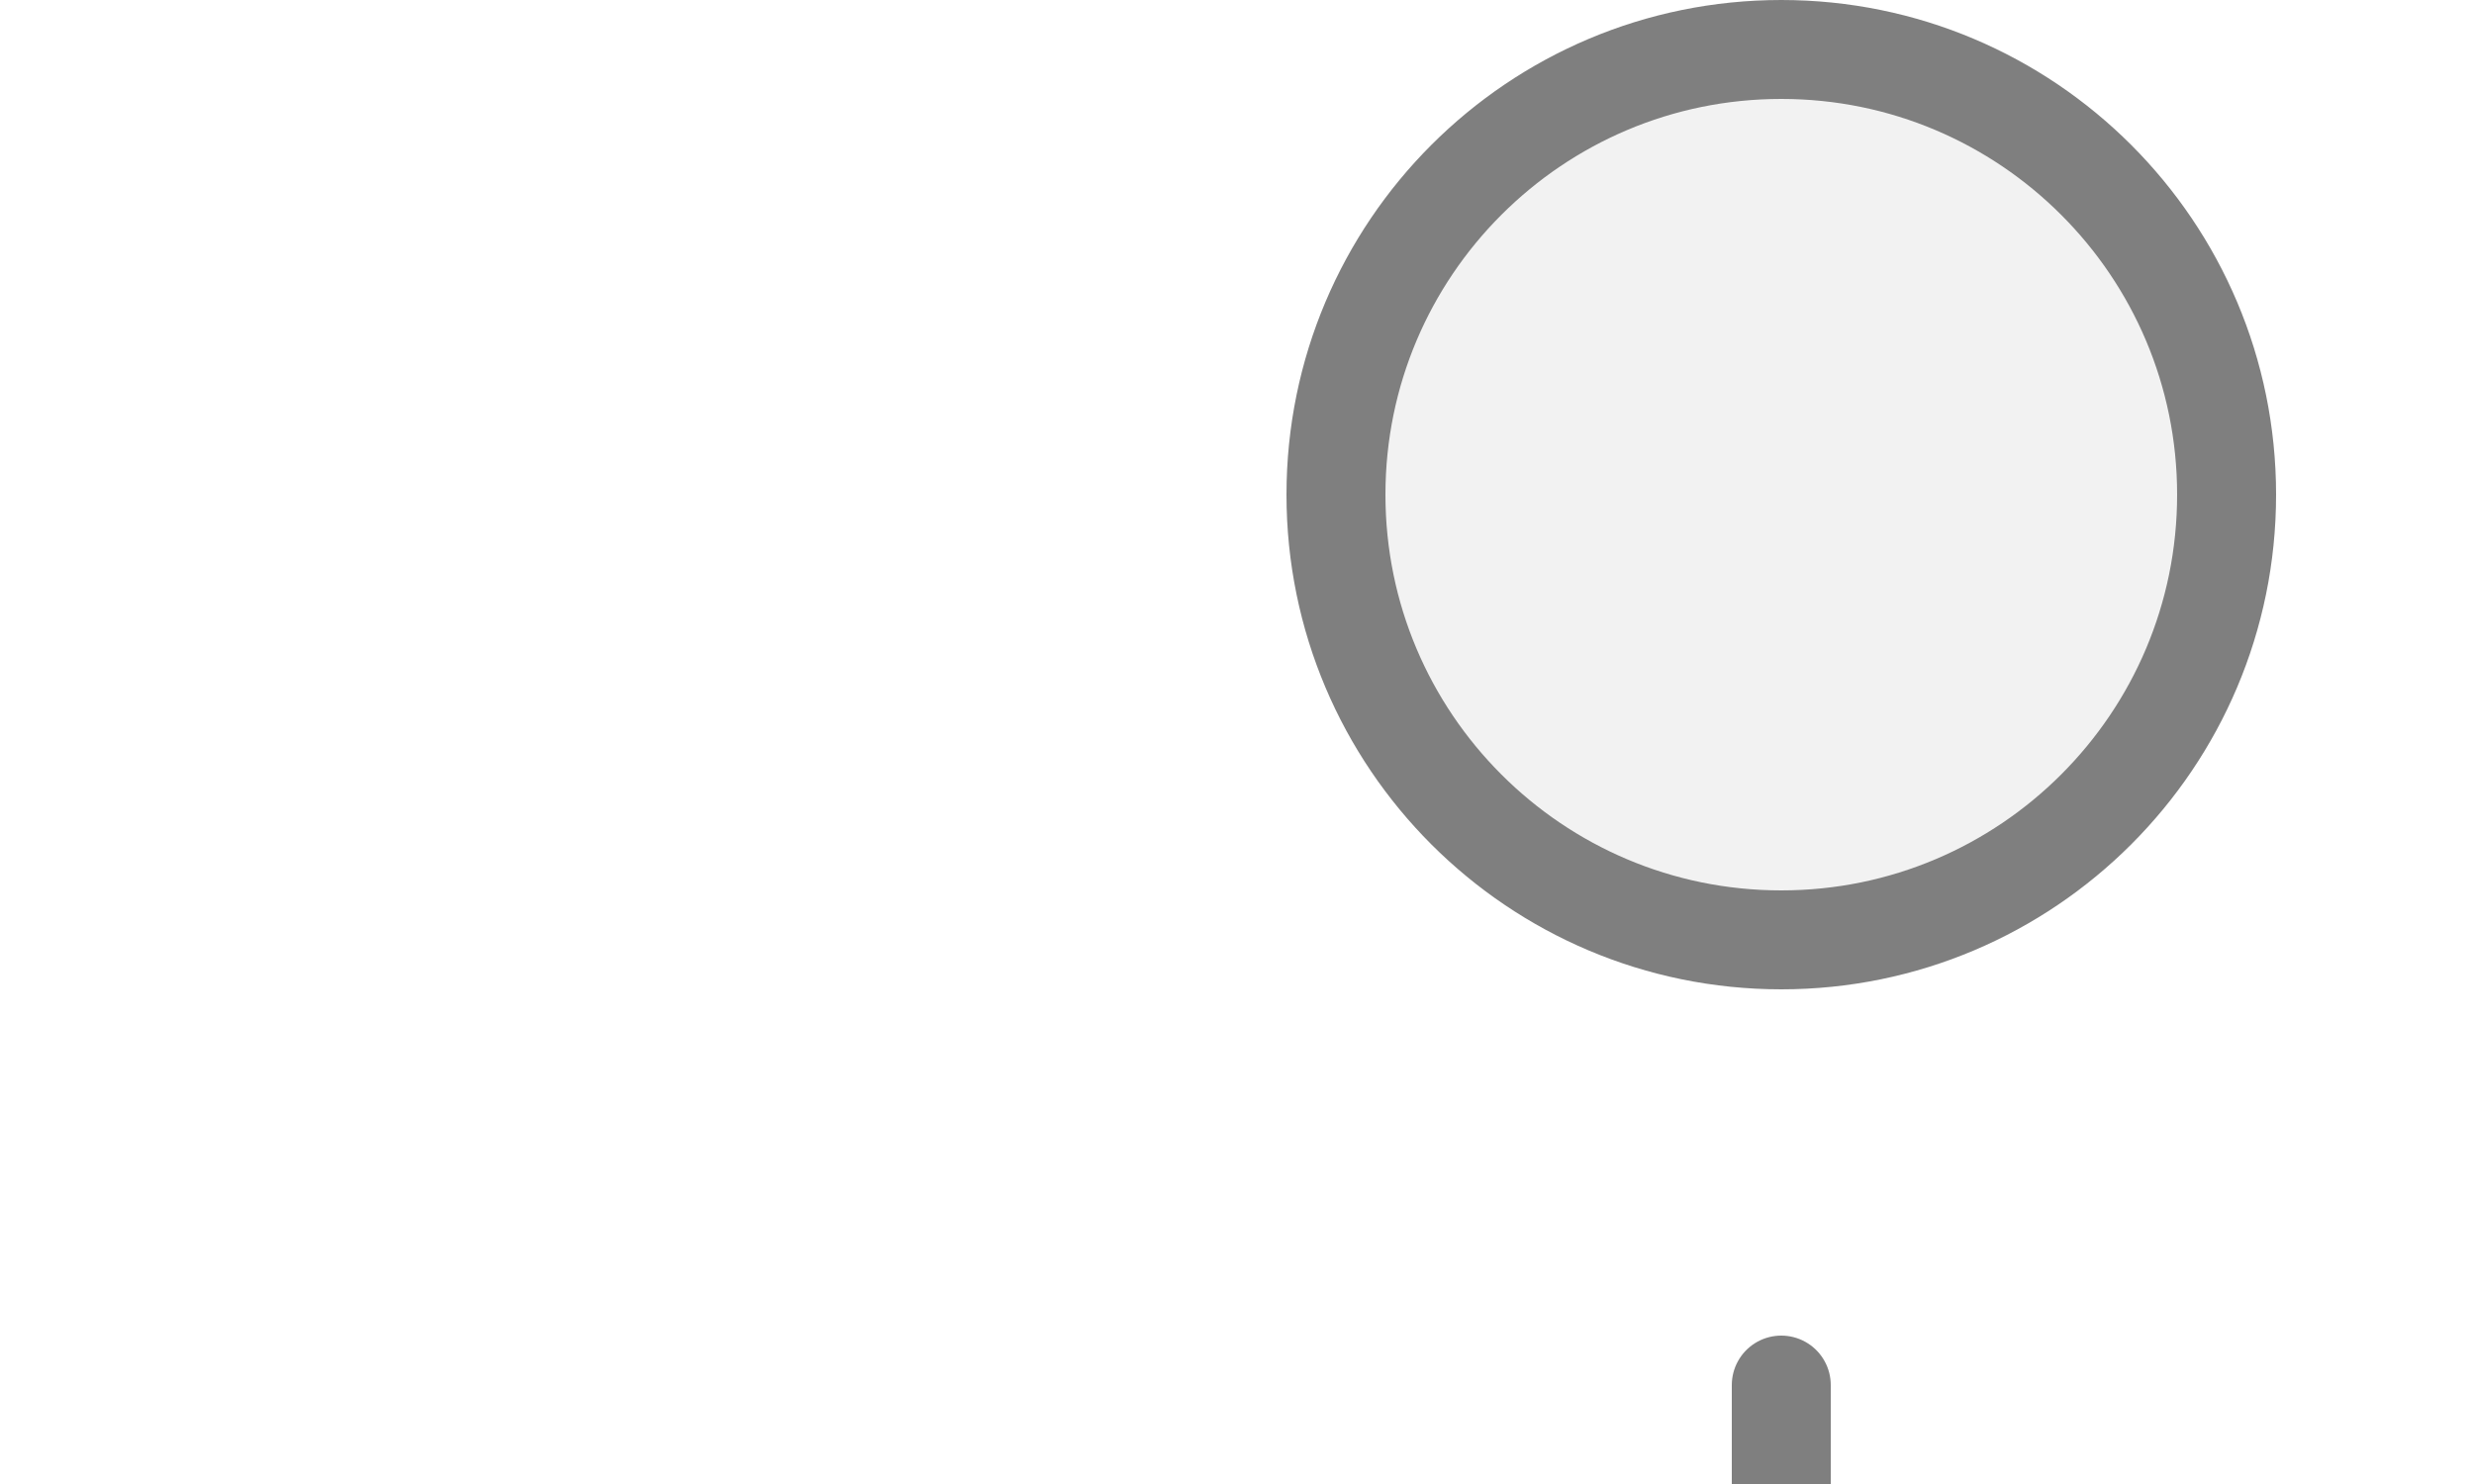
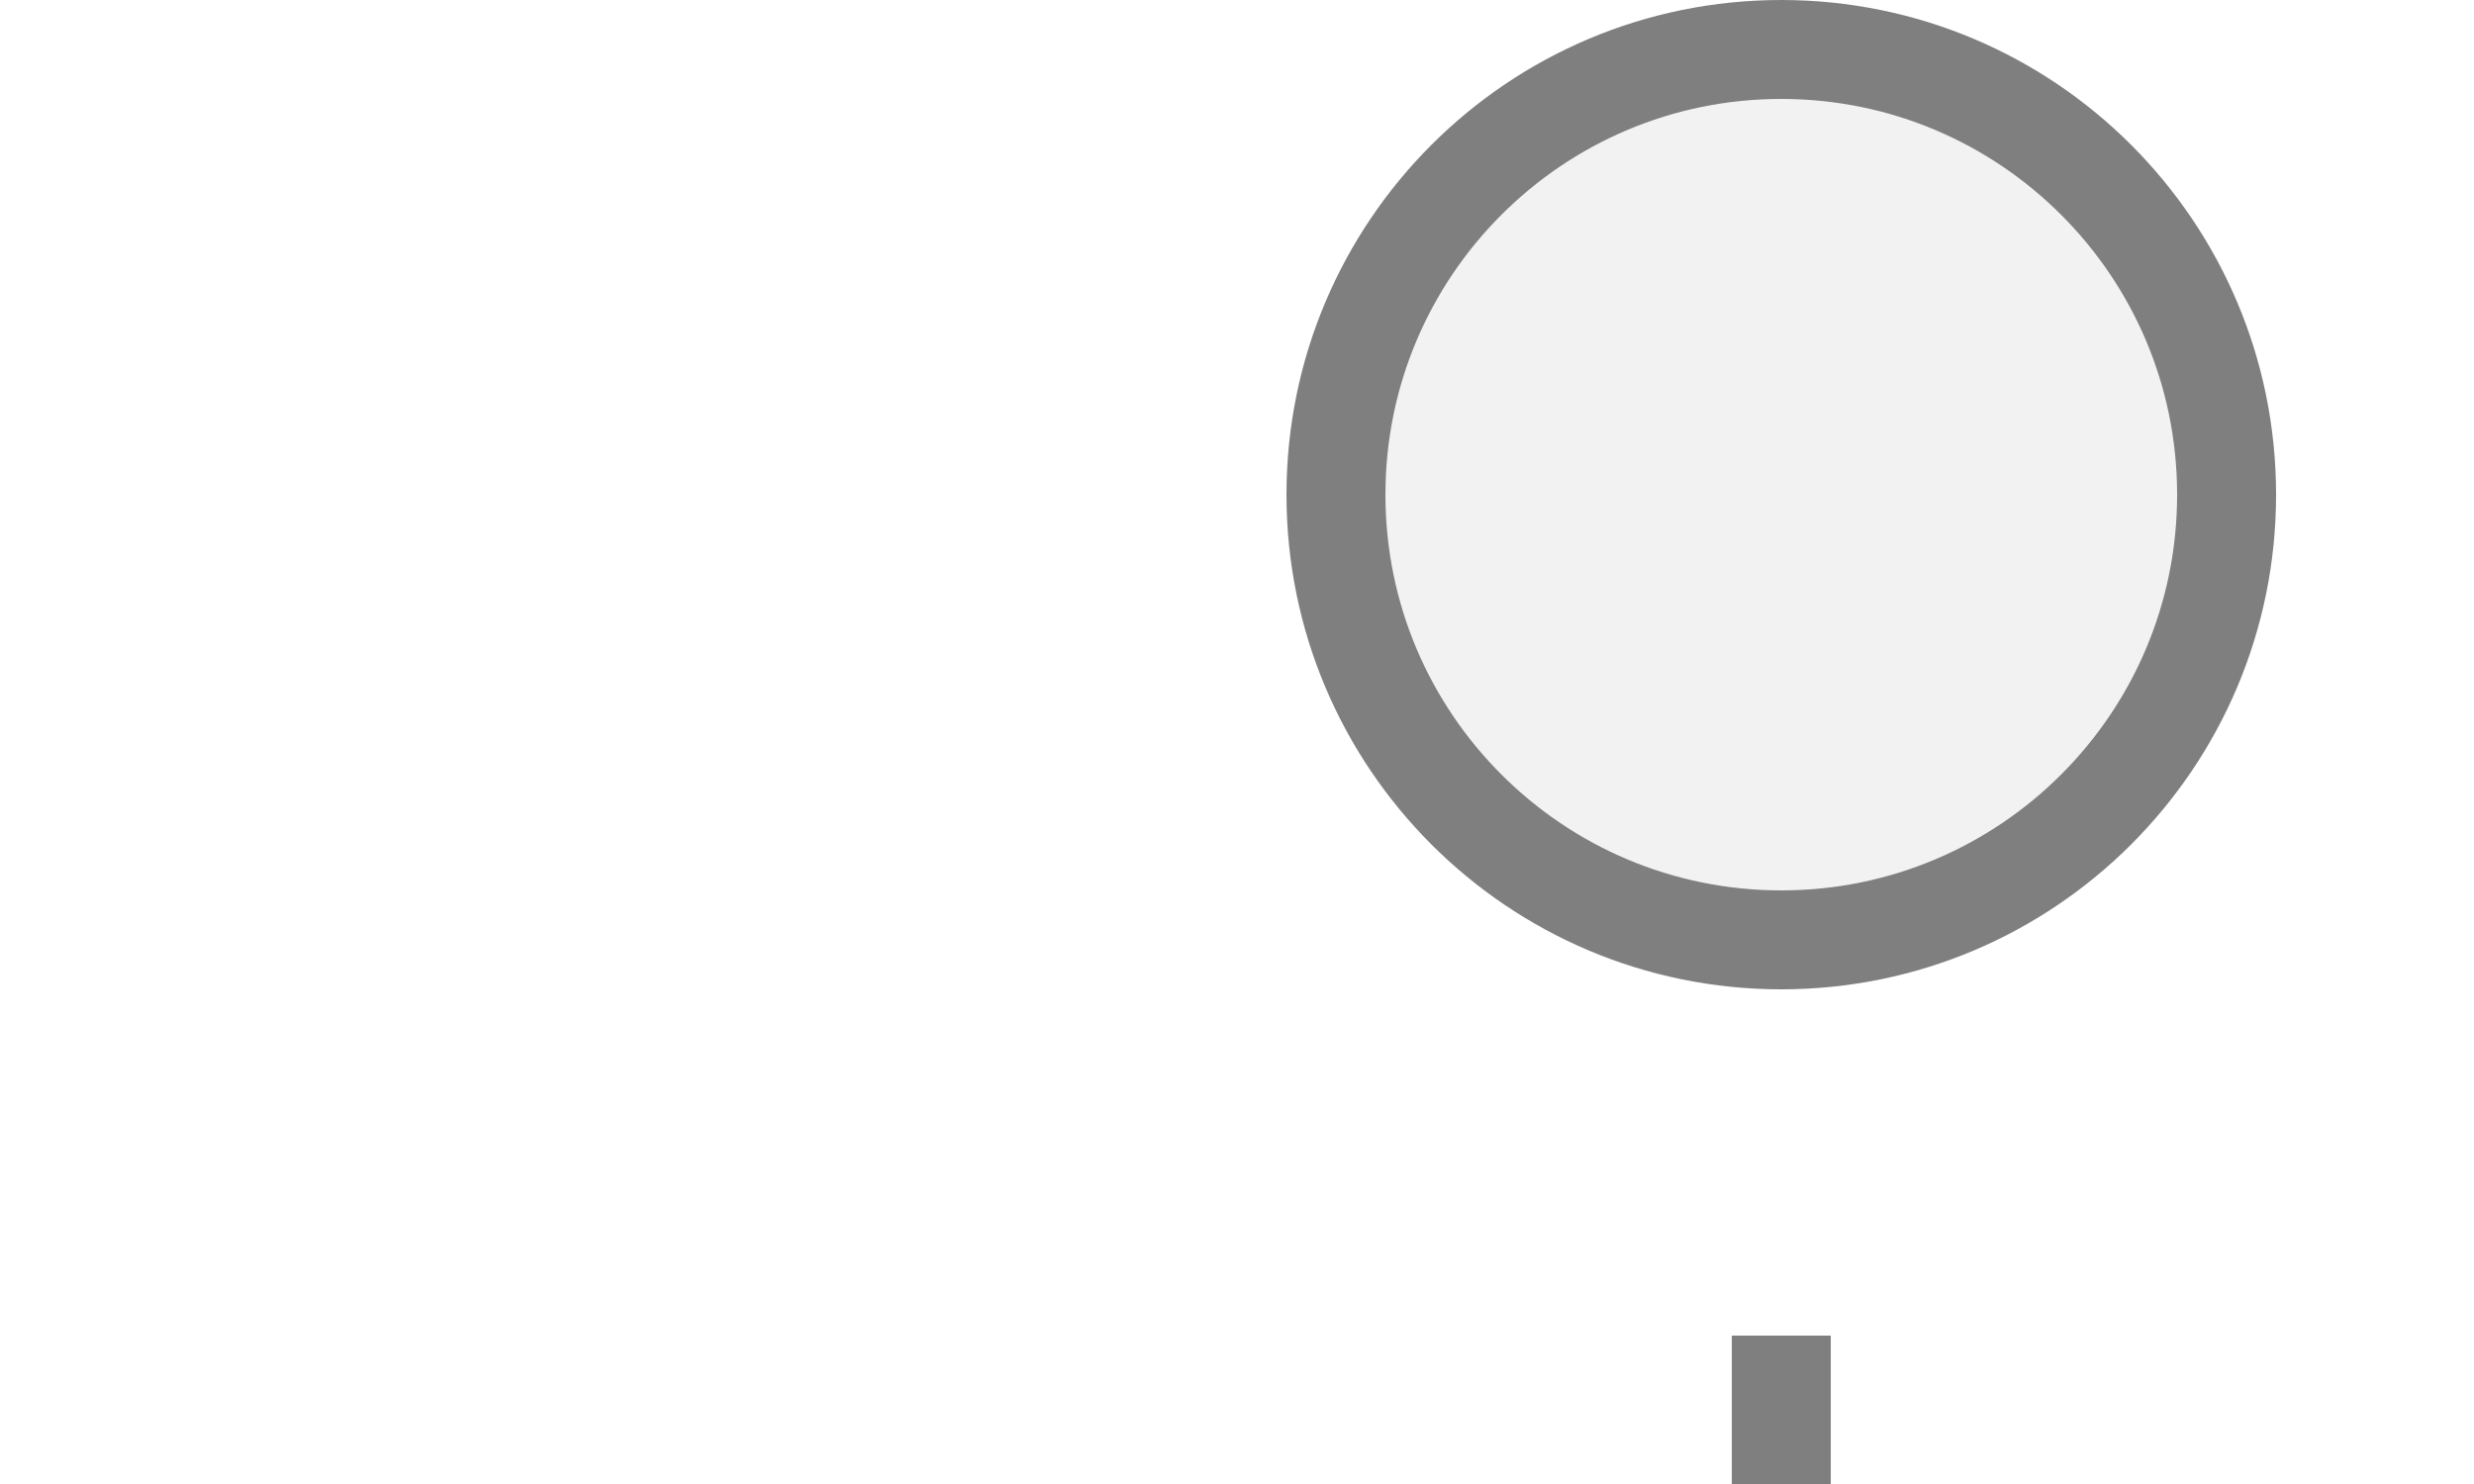
<svg xmlns="http://www.w3.org/2000/svg" width="25px" height="15px" viewBox="0 0 25 15">
-   <line x1="18" y1="14" x2="18" y2="15" stroke="#7f7f7f" stroke-width="1" stroke-linecap="round" />
+   <rect x="17.5" y="13.5" width="1" height="1.5" fill="#7f7f7f" />
  <circle cx="18" cy="5" r="4.5" fill="#f2f2f2" stroke="#7f7f7f" stroke-width="1" />
</svg>
